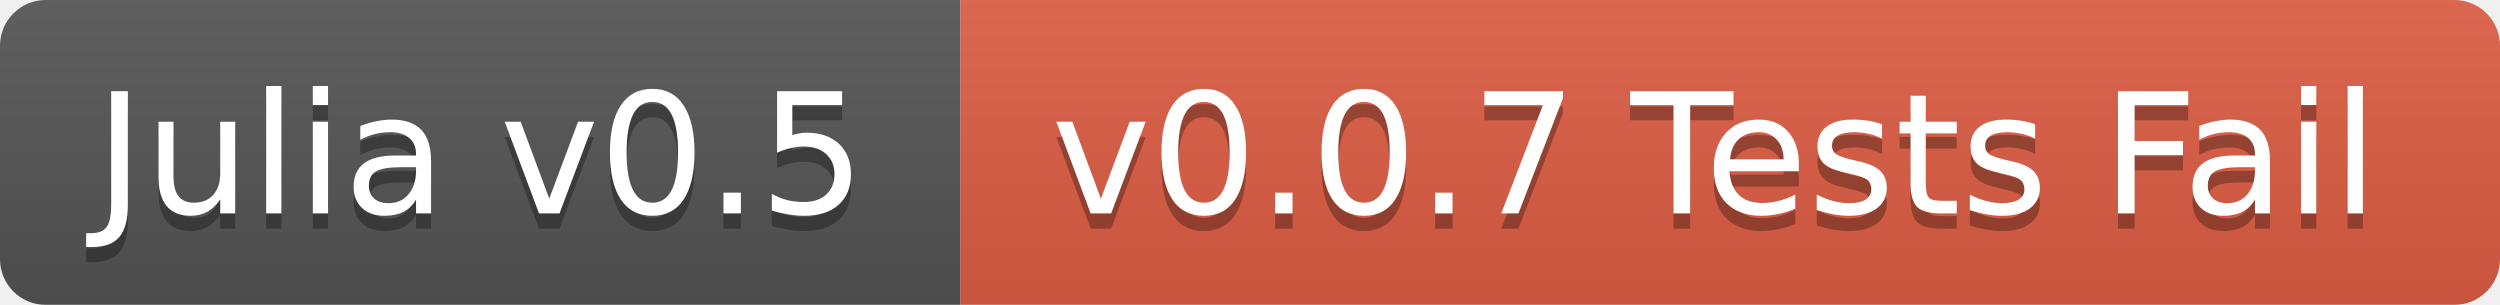
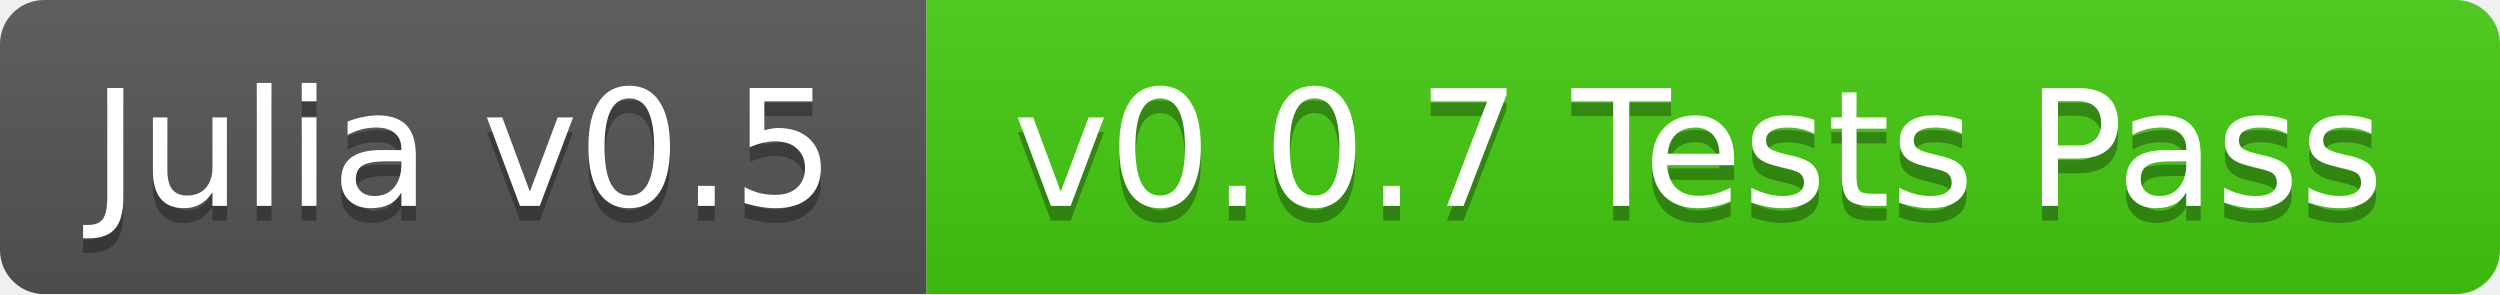
- <svg xmlns="http://www.w3.org/2000/svg" width="164" height="20">
+ <svg xmlns="http://www.w3.org/2000/svg" width="170" height="20">
  <linearGradient id="b" x2="0" y2="100%">
    <stop offset="0" stop-color="#bbb" stop-opacity=".1" />
    <stop offset="1" stop-opacity=".1" />
  </linearGradient>
  <mask id="a">
-     <rect width="164" height="20" rx="3" fill="#fff" />
+     <rect width="170" height="20" rx="3" fill="#fff" />
  </mask>
  <g mask="url(#a)">
    <path fill="#555" d="M0 0h63v20H0z" />
-     <path fill="#e05d44" d="M63 0h101v20H63z" />
-     <path fill="url(#b)" d="M0 0h164v20H0z" />
+     <path fill="#4c1" d="M63 0h107v20H63z" />
+     <path fill="url(#b)" d="M0 0h170v20H0z" />
  </g>
  <g fill="#fff" text-anchor="middle" font-family="DejaVu Sans,Verdana,Geneva,sans-serif" font-size="11">
    <text x="31.5" y="15" fill="#010101" fill-opacity=".3">Julia v0.5</text>
    <text x="31.5" y="14">Julia v0.5</text>
-     <text x="112.5" y="15" fill="#010101" fill-opacity=".3">v0.0.7 Tests Fail</text>
-     <text x="112.5" y="14">v0.0.7 Tests Fail</text>
+     <text x="115.5" y="15" fill="#010101" fill-opacity=".3">v0.0.7 Tests Pass</text>
+     <text x="115.5" y="14">v0.0.7 Tests Pass</text>
  </g>
</svg>
